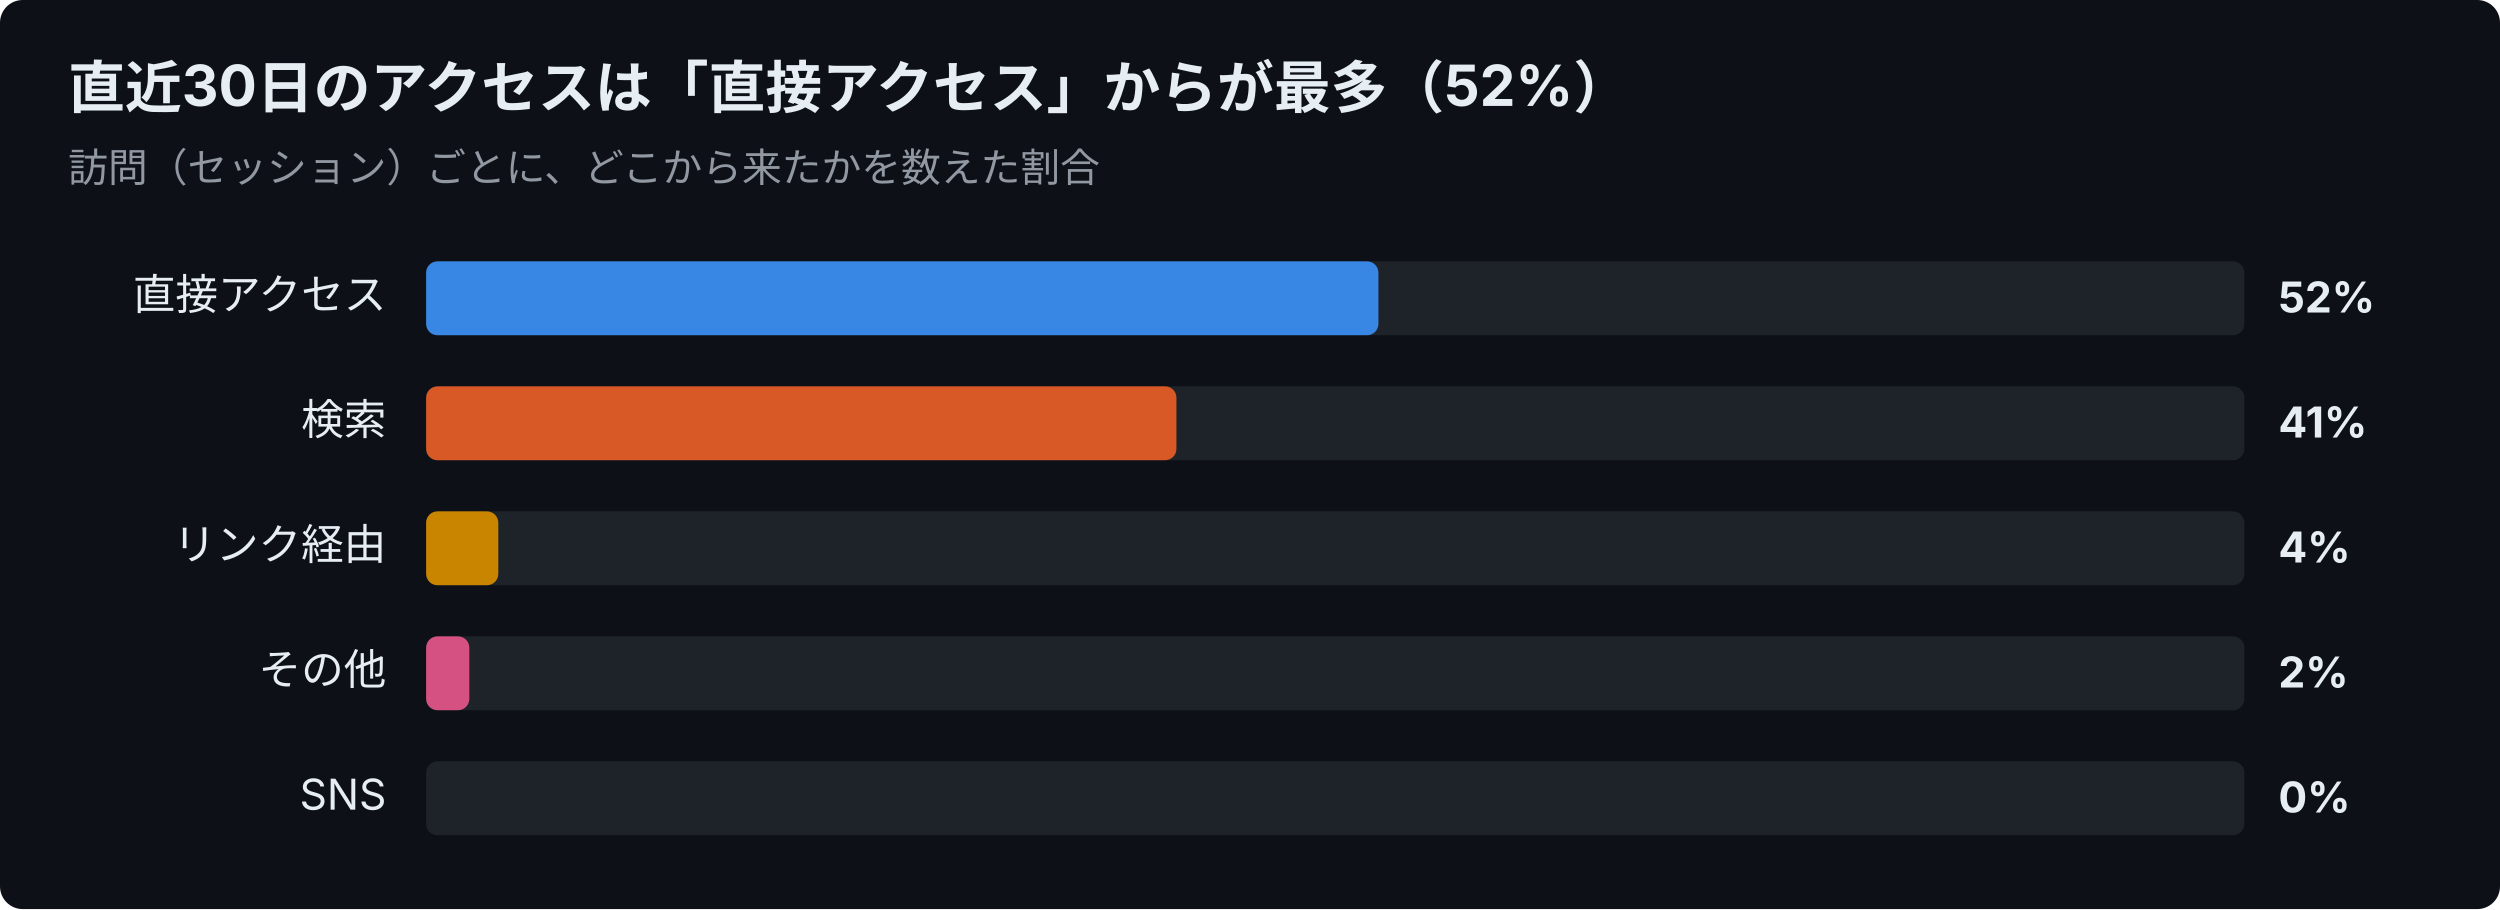
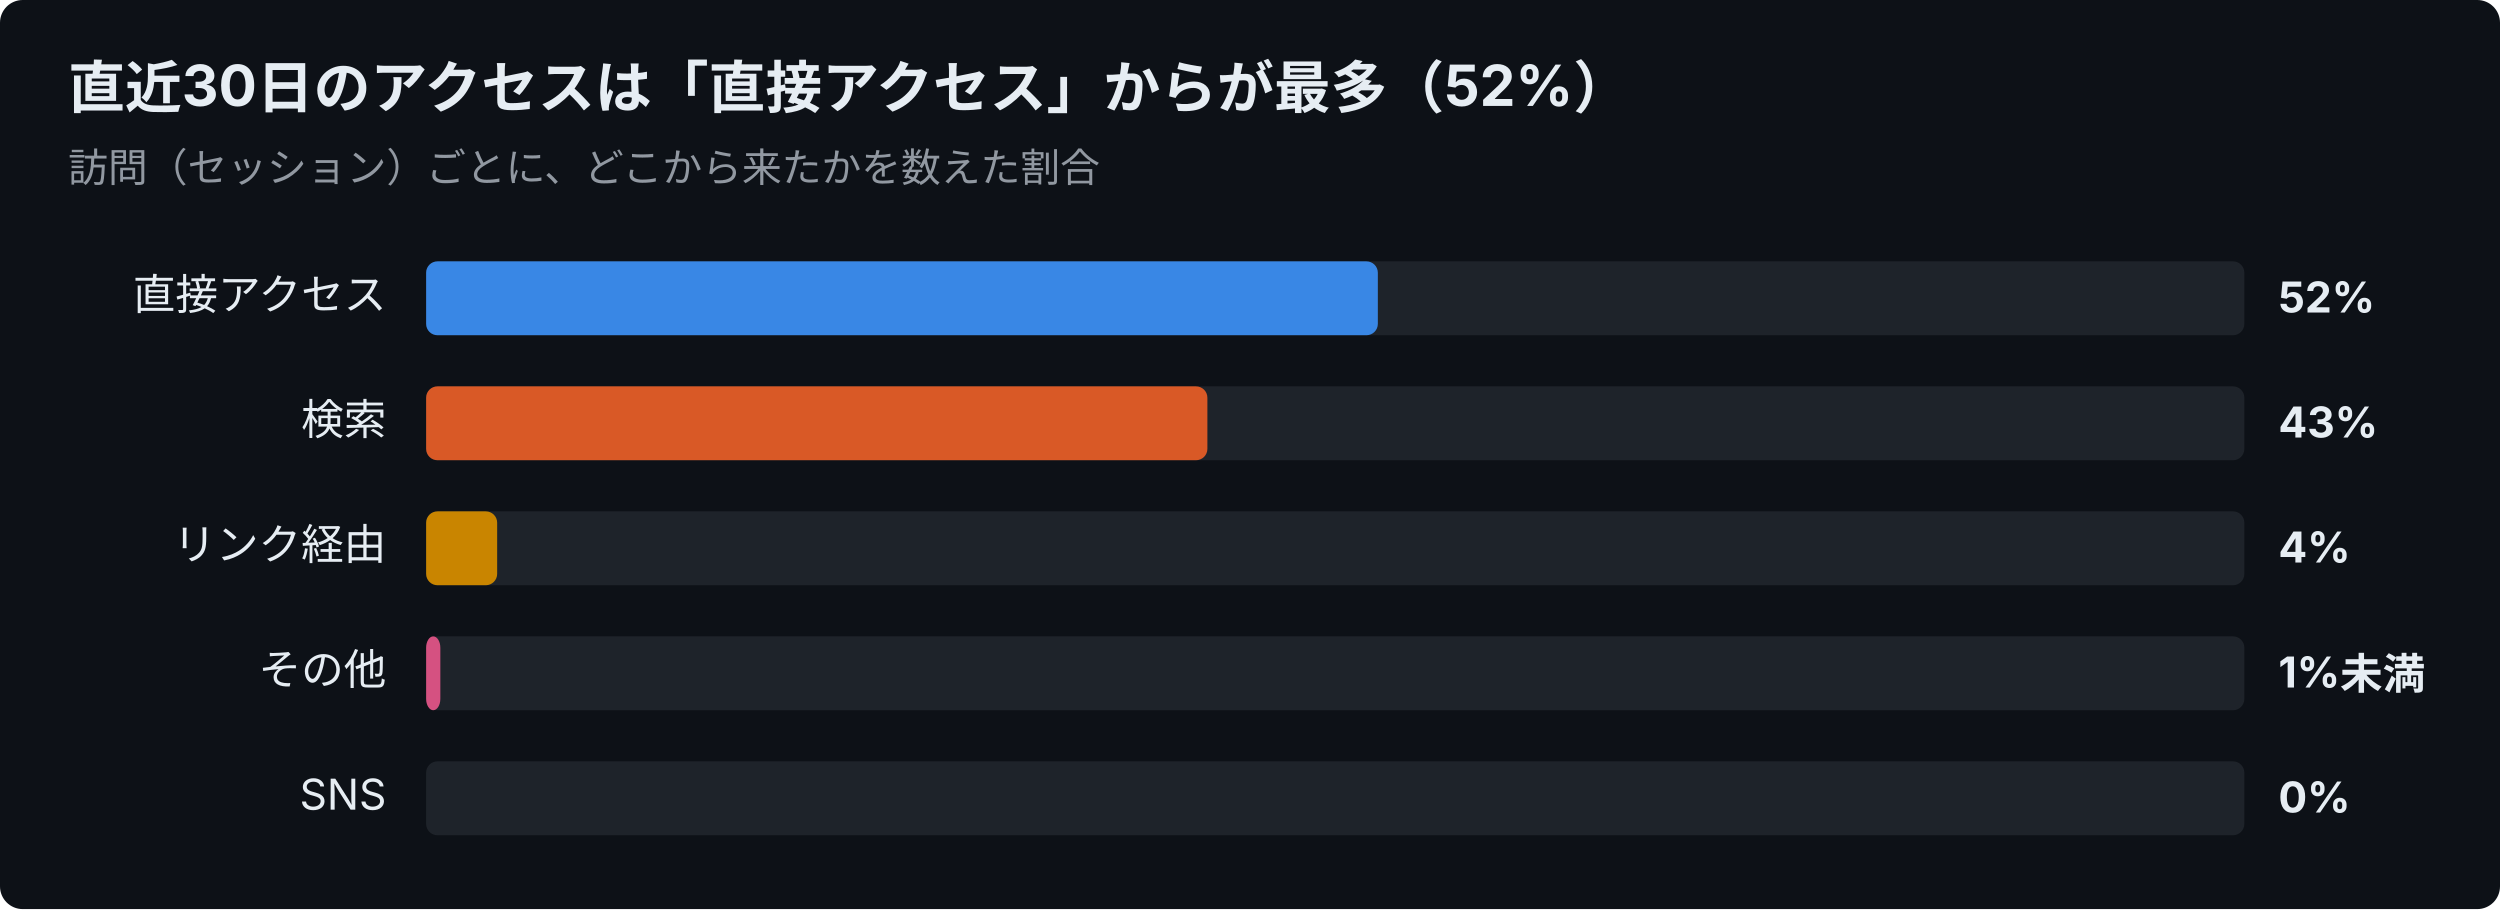
<svg xmlns="http://www.w3.org/2000/svg" width="880" height="320" viewBox="0 0 880 320" font-family="-apple-system,Segoe UI,Hiragino Sans,Noto Sans JP,Yu Gothic,sans-serif">
  <rect width="880" height="320" rx="8" fill="#0d1117" />
  <text x="24" y="38" font-size="20" font-weight="700" fill="#e6edf3">直近30日のアクセスは「直接アクセス」からが最多（52%）</text>
  <text x="24" y="64" font-size="14" fill="#9198a1">訪問（セッション）ごとに、どこから来たかを数えた割合</text>
  <text x="136" y="109" font-size="15" text-anchor="end" fill="#e6edf3">直接アクセス</text>
  <rect x="150" y="92" width="640" height="26" rx="4" fill="#30363d" opacity="0.5" />
-   <rect x="150" y="92" width="335.2" height="26" rx="4" fill="#3987e5" />
+   <rect x="150" y="92" width="335.0" height="26" rx="4" fill="#3987e5" />
  <text x="802" y="110" font-size="15" font-weight="700" fill="#e6edf3">52%</text>
  <text x="136" y="153" font-size="15" text-anchor="end" fill="#e6edf3">検索</text>
  <rect x="150" y="136" width="640" height="26" rx="4" fill="#30363d" opacity="0.5" />
-   <rect x="150" y="136" width="264.1" height="26" rx="4" fill="#d95926" />
-   <text x="802" y="154" font-size="15" font-weight="700" fill="#e6edf3">41%</text>
+   <rect x="150" y="136" width="275.0" height="26" rx="4" fill="#d95926" />
+   <text x="802" y="154" font-size="15" font-weight="700" fill="#e6edf3">43%</text>
  <text x="136" y="197" font-size="15" text-anchor="end" fill="#e6edf3">リンク経由</text>
  <rect x="150" y="180" width="640" height="26" rx="4" fill="#30363d" opacity="0.5" />
-   <rect x="150" y="180" width="25.4" height="26" rx="4" fill="#c98500" />
+   <rect x="150" y="180" width="25.0" height="26" rx="4" fill="#c98500" />
  <text x="802" y="198" font-size="15" font-weight="700" fill="#e6edf3">4%</text>
  <text x="136" y="241" font-size="15" text-anchor="end" fill="#e6edf3">その他</text>
  <rect x="150" y="224" width="640" height="26" rx="4" fill="#30363d" opacity="0.5" />
-   <rect x="150" y="224" width="15.2" height="26" rx="4" fill="#d55181" />
-   <text x="802" y="242" font-size="15" font-weight="700" fill="#e6edf3">2%</text>
+   <rect x="150" y="224" width="5.0" height="26" rx="4" fill="#d55181" />
+   <text x="802" y="242" font-size="15" font-weight="700" fill="#e6edf3">1%未満</text>
  <text x="136" y="285" font-size="15" text-anchor="end" fill="#e6edf3">SNS</text>
  <rect x="150" y="268" width="640" height="26" rx="4" fill="#30363d" opacity="0.5" />
  <text x="802" y="286" font-size="15" font-weight="700" fill="#e6edf3">0%</text>
</svg>
